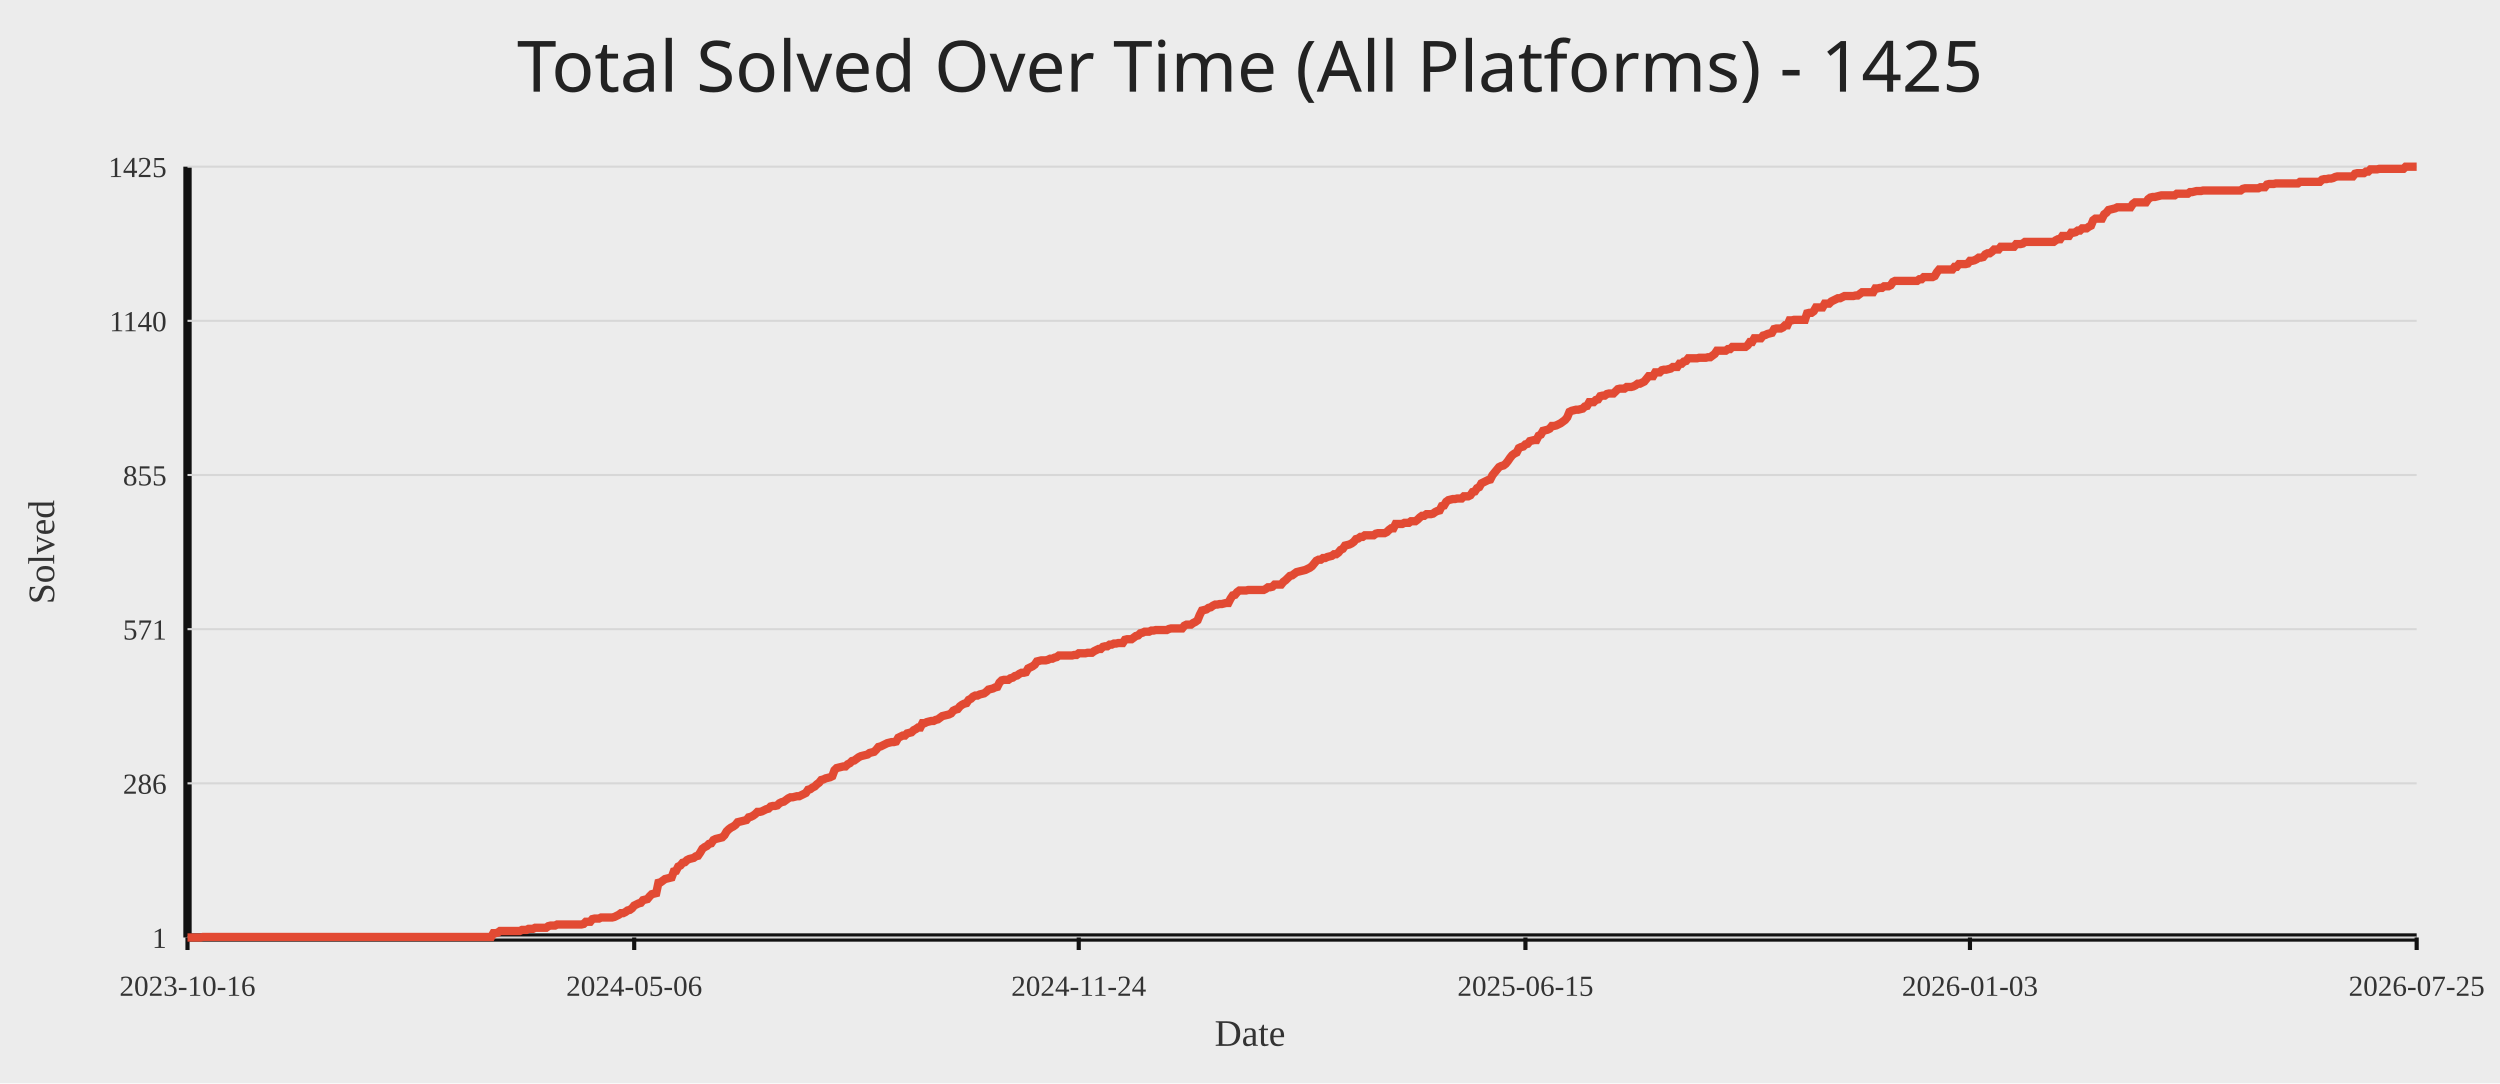
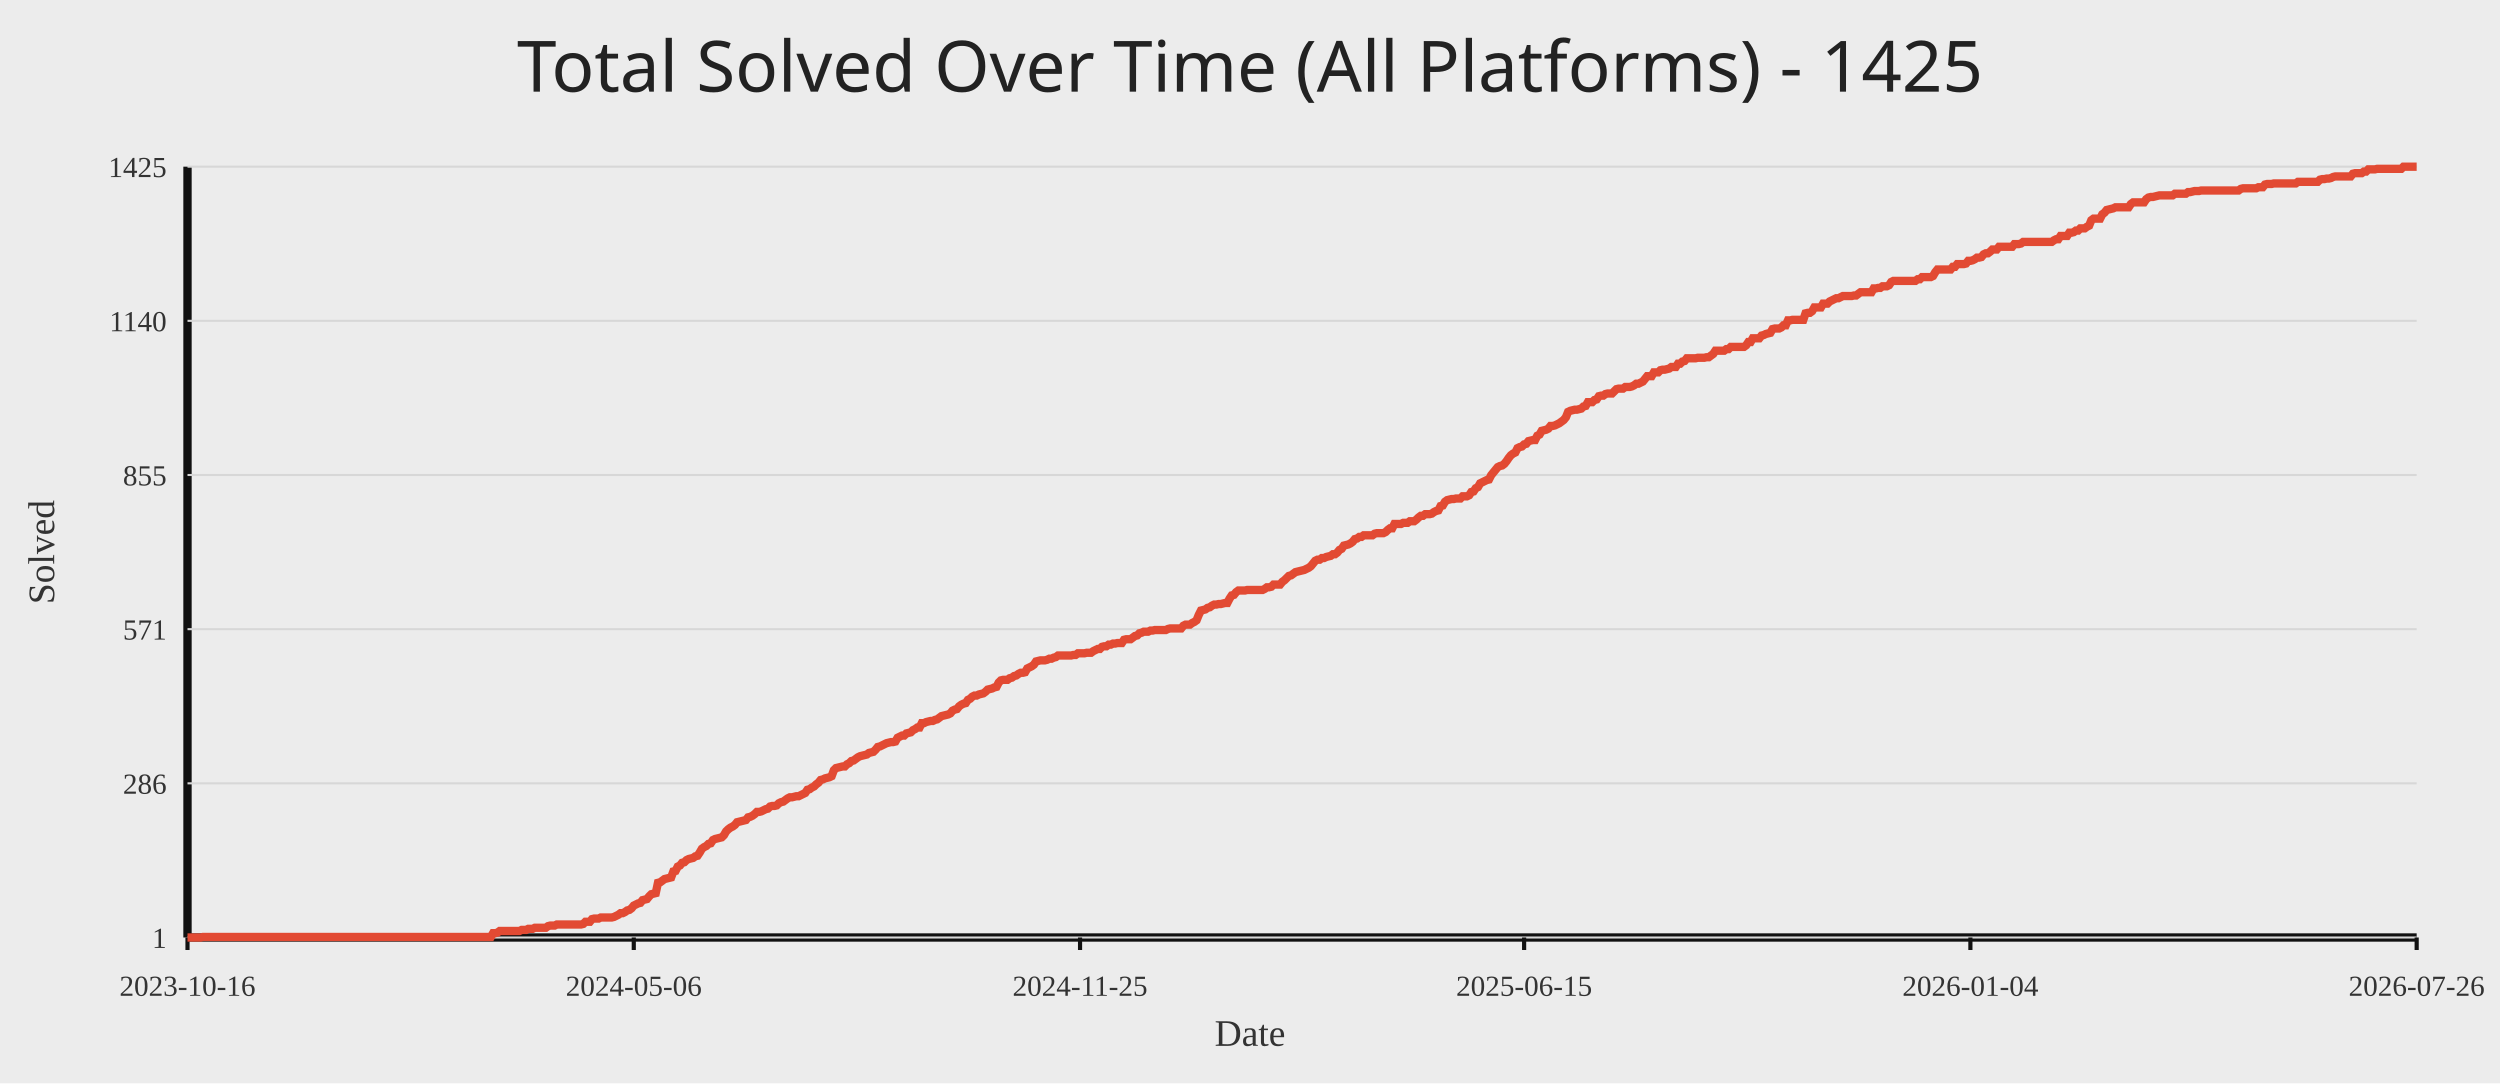
<svg xmlns="http://www.w3.org/2000/svg" width="1200" height="520">
  <rect width="100%" height="100%" fill="#ececec" />
  <text x="50%" y="44" text-anchor="middle" fill="#222" font-size="34" font-family="Comic Sans MS, Segoe UI">Total Solved Over Time (All Platforms) - 1425</text>
  <line x1="90" y1="450" x2="1160" y2="450" stroke="#111" stroke-width="4" />
  <line x1="90" y1="80" x2="90" y2="450" stroke="#111" stroke-width="4" />
  <line x1="90" y1="450.00" x2="1160" y2="450.00" stroke="#d7d7d7" stroke-width="1" />
  <text x="80" y="455.00" text-anchor="end" fill="#333" font-size="14">1</text>
  <line x1="90" y1="376.00" x2="1160" y2="376.00" stroke="#d7d7d7" stroke-width="1" />
  <text x="80" y="381.00" text-anchor="end" fill="#333" font-size="14">286</text>
  <line x1="90" y1="302.00" x2="1160" y2="302.00" stroke="#d7d7d7" stroke-width="1" />
  <text x="80" y="307.00" text-anchor="end" fill="#333" font-size="14">571</text>
  <line x1="90" y1="228.00" x2="1160" y2="228.00" stroke="#d7d7d7" stroke-width="1" />
  <text x="80" y="233.00" text-anchor="end" fill="#333" font-size="14">855</text>
  <line x1="90" y1="154.00" x2="1160" y2="154.00" stroke="#d7d7d7" stroke-width="1" />
  <text x="80" y="159.00" text-anchor="end" fill="#333" font-size="14">1140</text>
  <line x1="90" y1="80.00" x2="1160" y2="80.00" stroke="#d7d7d7" stroke-width="1" />
  <text x="80" y="85.00" text-anchor="end" fill="#333" font-size="14">1425</text>
  <line x1="90.00" y1="450" x2="90.00" y2="456" stroke="#111" stroke-width="2" />
  <text x="90.00" y="478" text-anchor="middle" fill="#333" font-size="14">2023-10-16</text>
-   <line x1="304.42" y1="450" x2="304.42" y2="456" stroke="#111" stroke-width="2" />
-   <text x="304.42" y="478" text-anchor="middle" fill="#333" font-size="14">2024-05-06</text>
-   <line x1="517.79" y1="450" x2="517.79" y2="456" stroke="#111" stroke-width="2" />
-   <text x="517.79" y="478" text-anchor="middle" fill="#333" font-size="14">2024-11-24</text>
-   <line x1="732.21" y1="450" x2="732.21" y2="456" stroke="#111" stroke-width="2" />
-   <text x="732.21" y="478" text-anchor="middle" fill="#333" font-size="14">2025-06-15</text>
-   <line x1="945.58" y1="450" x2="945.58" y2="456" stroke="#111" stroke-width="2" />
-   <text x="945.58" y="478" text-anchor="middle" fill="#333" font-size="14">2026-01-03</text>
+   <line x1="304.21" y1="450" x2="304.21" y2="456" stroke="#111" stroke-width="2" />
+   <text x="304.21" y="478" text-anchor="middle" fill="#333" font-size="14">2024-05-06</text>
+   <line x1="518.42" y1="450" x2="518.42" y2="456" stroke="#111" stroke-width="2" />
+   <text x="518.42" y="478" text-anchor="middle" fill="#333" font-size="14">2024-11-25</text>
+   <line x1="731.58" y1="450" x2="731.58" y2="456" stroke="#111" stroke-width="2" />
+   <text x="731.58" y="478" text-anchor="middle" fill="#333" font-size="14">2025-06-15</text>
+   <line x1="945.79" y1="450" x2="945.79" y2="456" stroke="#111" stroke-width="2" />
+   <text x="945.79" y="478" text-anchor="middle" fill="#333" font-size="14">2026-01-04</text>
  <line x1="1160.00" y1="450" x2="1160.00" y2="456" stroke="#111" stroke-width="2" />
-   <text x="1160.00" y="478" text-anchor="middle" fill="#333" font-size="14">2026-07-25</text>
-   <polyline fill="none" stroke="#e24a33" stroke-width="4" points="90.00,450.00 91.06,450.00 92.11,450.00 93.17,450.00 94.23,450.00 95.28,450.00 96.34,450.00 97.39,449.74 98.45,449.74 99.51,449.74 100.56,449.74 101.62,449.74 102.68,449.74 103.73,449.74 104.79,449.74 105.84,449.74 106.90,449.74 107.96,449.74 109.01,449.74 110.07,449.74 111.13,449.74 112.18,449.74 113.24,449.74 114.29,449.74 115.35,449.74 116.41,449.74 117.46,449.74 118.52,449.74 119.58,449.74 120.63,449.74 121.69,449.74 122.74,449.74 123.80,449.74 124.86,449.74 125.91,449.74 126.97,449.74 128.03,449.74 129.08,449.74 130.14,449.74 131.19,449.74 132.25,449.74 133.31,449.74 134.36,449.74 135.42,449.74 136.48,449.74 137.53,449.74 138.59,449.74 139.64,449.74 140.70,449.74 141.76,449.74 142.81,449.74 143.87,449.74 144.93,449.74 145.98,449.74 147.04,449.74 148.09,449.74 149.15,449.74 150.21,449.74 151.26,449.74 152.32,449.74 153.38,449.74 154.43,449.74 155.49,449.74 156.54,449.74 157.60,449.74 158.66,449.74 159.71,449.74 160.77,449.74 161.83,449.74 162.88,449.74 163.94,449.74 165.00,449.74 166.05,449.74 167.11,449.74 168.16,449.74 169.22,449.74 170.28,449.74 171.33,449.74 172.39,449.74 173.45,449.74 174.50,449.74 175.56,449.74 176.61,449.74 177.67,449.74 178.73,449.74 179.78,449.74 180.84,449.74 181.90,449.74 182.95,449.74 184.01,449.74 185.06,449.74 186.12,449.74 187.18,449.74 188.23,449.74 189.29,449.74 190.35,449.74 191.40,449.74 192.46,449.74 193.51,449.74 194.57,449.74 195.63,449.74 196.68,449.74 197.74,449.74 198.80,449.74 199.85,449.74 200.91,449.74 201.96,449.74 203.02,449.74 204.08,449.74 205.13,449.74 206.19,449.74 207.25,449.74 208.30,449.74 209.36,449.74 210.41,449.74 211.47,449.74 212.53,449.74 213.58,449.74 214.64,449.74 215.70,449.74 216.75,449.74 217.81,449.74 218.86,449.74 219.92,449.74 220.98,449.74 222.03,449.74 223.09,449.74 224.15,449.74 225.20,449.74 226.26,449.74 227.31,449.74 228.37,449.74 229.43,449.74 230.48,449.74 231.54,449.74 232.60,449.74 233.65,449.74 234.71,449.74 235.77,449.74 236.82,447.92 237.88,447.92 238.93,447.66 239.99,446.88 241.05,446.88 242.10,446.88 243.16,446.88 244.22,446.88 245.27,446.88 246.33,446.88 247.38,446.88 248.44,446.88 249.50,446.88 250.55,446.36 251.61,446.36 252.67,446.36 253.72,445.84 254.78,445.84 255.83,445.84 256.89,445.32 257.95,445.32 259.00,445.32 260.06,445.32 261.12,445.32 262.17,445.32 263.23,444.54 264.28,444.28 265.34,444.28 266.40,444.28 267.45,443.76 268.51,443.76 269.57,443.76 270.62,443.76 271.68,443.76 272.73,443.76 273.79,443.76 274.85,443.76 275.90,443.76 276.96,443.76 278.02,443.76 279.07,443.76 280.13,443.50 281.18,442.46 282.24,442.46 283.30,442.46 284.35,441.17 285.41,440.91 286.47,440.91 287.52,440.91 288.58,440.39 289.63,440.39 290.69,440.39 291.75,440.39 292.80,440.39 293.86,440.39 294.92,440.13 295.97,439.61 297.03,439.09 298.08,438.31 299.14,438.31 300.20,437.79 301.25,437.01 302.31,436.75 303.37,435.97 304.42,434.67 305.48,434.15 306.54,433.63 307.59,433.37 308.65,432.07 309.70,431.81 310.76,431.55 311.82,430.25 312.87,429.21 313.93,428.95 314.99,428.69 316.04,423.76 317.10,423.50 318.15,422.72 319.21,421.94 320.27,421.68 321.32,421.42 322.38,421.16 323.44,418.30 324.49,418.04 325.55,415.96 326.60,415.44 327.66,414.14 328.72,413.88 329.77,412.84 330.83,412.32 331.89,412.06 332.94,411.80 334.00,411.03 335.05,410.77 336.11,409.21 337.17,407.39 338.22,406.61 339.28,406.09 340.34,405.05 341.39,404.79 342.45,403.23 343.50,402.71 344.56,402.45 345.62,402.19 346.67,401.93 347.73,400.89 348.79,399.07 349.84,398.03 350.90,397.25 351.95,396.73 353.01,395.96 354.07,394.66 355.12,394.40 356.18,394.14 357.24,393.88 358.29,393.62 359.35,392.32 360.40,392.06 361.46,391.54 362.52,390.76 363.57,389.72 364.63,389.72 365.69,389.46 366.74,388.94 367.80,388.42 368.85,388.16 369.91,387.12 370.97,386.86 372.02,386.86 373.08,386.60 374.14,385.56 375.19,385.04 376.25,384.78 377.31,384.00 378.36,383.22 379.42,382.70 380.47,382.70 381.53,382.44 382.59,382.18 383.64,382.18 384.70,381.66 385.76,381.14 386.81,380.62 387.87,379.07 388.92,378.81 389.98,378.03 391.04,377.51 392.09,376.47 393.15,375.69 394.21,374.39 395.26,374.13 396.32,373.61 397.37,373.35 398.43,373.09 399.49,372.57 400.54,369.71 401.60,368.67 402.66,368.41 403.71,368.15 404.77,367.89 405.82,367.89 406.88,366.85 407.94,366.33 408.99,365.29 410.05,365.04 411.11,364.26 412.16,363.48 413.22,362.96 414.27,362.70 415.33,362.44 416.39,362.18 417.44,361.40 418.50,361.14 419.56,360.88 420.61,359.84 421.67,358.54 422.72,358.28 423.78,357.76 424.84,357.24 425.89,356.72 426.95,356.46 428.01,356.20 429.06,356.20 430.12,355.94 431.17,354.12 432.23,353.60 433.29,353.08 434.34,353.08 435.40,352.04 436.46,351.78 437.51,351.52 438.57,350.48 439.62,349.96 440.68,349.19 441.74,349.19 442.79,347.11 443.85,347.11 444.91,346.59 445.96,346.33 447.02,346.07 448.08,346.07 449.13,345.55 450.19,345.29 451.24,344.51 452.30,343.73 453.36,343.47 454.41,343.21 455.47,342.95 456.53,342.43 457.58,341.13 458.64,340.61 459.69,340.35 460.75,339.05 461.81,338.27 462.86,337.75 463.92,337.49 464.98,335.93 466.03,335.41 467.09,334.38 468.14,333.86 469.20,333.86 470.26,333.34 471.31,333.08 472.37,332.82 473.43,332.04 474.48,331.00 475.54,330.74 476.59,330.48 477.65,329.96 478.71,329.70 479.76,327.62 480.82,326.58 481.88,326.32 482.93,326.32 483.99,326.32 485.04,325.54 486.10,325.28 487.16,324.50 488.21,324.24 489.27,323.46 490.33,322.94 491.38,322.94 492.44,322.68 493.49,320.86 494.55,320.34 495.61,319.82 496.66,319.04 497.72,317.49 498.78,317.23 499.83,316.97 500.89,316.97 501.94,316.97 503.00,316.71 504.06,316.19 505.11,316.19 506.17,315.67 507.23,315.41 508.28,314.63 509.34,314.63 510.39,314.63 511.45,314.63 512.51,314.63 513.56,314.63 514.62,314.63 515.68,314.37 516.73,314.37 517.79,313.59 518.85,313.59 519.90,313.59 520.96,313.59 522.01,313.33 523.07,313.33 524.13,313.33 525.18,312.55 526.24,312.03 527.30,311.51 528.35,311.51 529.41,310.47 530.46,310.21 531.52,310.21 532.58,309.43 533.63,309.43 534.69,308.91 535.75,308.91 536.80,308.65 537.86,308.65 538.91,308.65 539.97,307.09 541.03,306.83 542.08,306.83 543.14,306.83 544.20,306.05 545.25,305.27 546.31,305.01 547.36,303.97 548.42,303.71 549.48,303.20 550.53,303.20 551.59,303.20 552.65,302.68 553.70,302.68 554.76,302.42 555.81,302.42 556.87,302.42 557.93,302.42 558.98,302.42 560.04,302.42 561.10,301.90 562.15,301.64 563.21,301.64 564.26,301.64 565.32,301.64 566.38,301.64 567.43,301.64 568.49,300.34 569.55,299.82 570.60,299.82 571.66,299.82 572.71,299.04 573.77,298.52 574.83,297.74 575.88,295.14 576.94,293.06 578.00,292.80 579.05,292.54 580.11,291.76 581.16,291.50 582.22,290.72 583.28,290.20 584.33,290.20 585.39,289.94 586.45,289.94 587.50,289.68 588.56,289.42 589.62,289.42 590.67,287.35 591.73,285.79 592.78,285.53 593.84,284.23 594.90,283.45 595.95,283.45 597.01,283.45 598.07,283.45 599.12,283.19 600.18,283.19 601.23,283.19 602.29,283.19 603.35,283.19 604.40,283.19 605.46,283.19 606.52,283.19 607.57,282.67 608.63,281.89 609.68,281.89 610.74,281.63 611.80,280.59 612.85,280.59 613.91,280.59 614.97,280.59 616.02,279.29 617.08,278.51 618.13,277.47 619.19,276.43 620.25,276.17 621.30,275.39 622.36,274.61 623.42,274.35 624.47,274.09 625.53,273.83 626.58,273.57 627.64,273.05 628.70,272.54 629.75,271.76 630.81,270.46 631.87,269.16 632.92,268.64 633.98,268.64 635.03,267.86 636.09,267.86 637.15,267.34 638.20,267.08 639.26,266.82 640.32,266.04 641.37,266.04 642.43,265.26 643.48,263.96 644.54,263.44 645.60,261.88 646.65,261.62 647.71,261.36 648.77,260.84 649.82,260.06 650.88,258.76 651.93,258.50 652.99,257.72 654.05,257.72 655.10,256.95 656.16,256.95 657.22,256.95 658.27,256.95 659.33,256.95 660.38,256.17 661.44,255.91 662.50,255.91 663.55,255.91 664.61,255.91 665.67,255.39 666.72,254.35 667.78,253.57 668.84,253.57 669.89,251.49 670.95,251.49 672.00,251.49 673.06,251.49 674.12,250.97 675.17,250.97 676.23,250.97 677.29,250.19 678.34,250.19 679.40,250.19 680.45,249.41 681.51,248.37 682.57,247.59 683.62,247.59 684.68,246.81 685.74,246.81 686.79,246.81 687.85,246.55 688.90,245.77 689.96,245.25 691.02,244.99 692.07,242.91 693.13,242.65 694.19,240.84 695.24,240.06 696.30,239.80 697.35,239.54 698.41,239.54 699.47,239.28 700.52,239.28 701.58,239.28 702.64,238.24 703.69,238.24 704.75,238.24 705.80,237.72 706.86,236.16 707.92,235.90 708.97,234.34 710.03,233.82 711.09,232.00 712.14,231.48 713.20,230.96 714.25,230.44 715.31,230.18 716.37,228.10 717.42,226.80 718.48,225.51 719.54,224.21 720.59,223.69 721.65,223.43 722.70,222.65 723.76,221.35 724.82,219.79 725.87,218.49 726.93,217.71 727.99,217.19 729.04,215.11 730.10,214.59 731.15,214.33 732.21,213.29 733.27,213.03 734.32,211.73 735.38,211.47 736.44,211.21 737.49,211.21 738.55,209.14 739.61,208.62 740.66,206.80 741.72,206.54 742.77,206.28 743.83,205.76 744.89,204.46 745.94,204.46 747.00,204.20 748.06,203.68 749.11,203.16 750.17,202.38 751.22,201.60 752.28,200.30 753.34,197.70 754.39,197.18 755.45,196.92 756.51,196.66 757.56,196.66 758.62,196.40 759.67,196.14 760.73,195.11 761.79,194.85 762.84,193.03 763.90,193.03 764.96,193.03 766.01,191.99 767.07,191.73 768.12,190.17 769.18,189.91 770.24,189.91 771.29,189.13 772.35,188.87 773.41,188.87 774.46,188.87 775.52,187.83 776.57,186.79 777.63,186.53 778.69,186.53 779.74,186.53 780.80,185.75 781.86,185.75 782.91,185.75 783.97,185.49 785.02,184.97 786.08,184.19 787.14,184.19 788.19,183.67 789.25,183.15 790.31,181.85 791.36,180.55 792.42,180.55 793.47,180.55 794.53,178.74 795.59,178.74 796.64,178.74 797.70,177.70 798.76,177.44 799.81,177.44 800.87,177.18 801.92,176.92 802.98,176.14 804.04,176.14 805.09,176.14 806.15,174.58 807.21,174.58 808.26,173.54 809.32,173.28 810.38,171.98 811.43,171.98 812.49,171.98 813.54,171.98 814.60,171.98 815.66,171.72 816.71,171.72 817.77,171.72 818.83,171.72 819.88,171.46 820.94,171.46 821.99,170.68 823.05,169.90 824.11,168.34 825.16,168.34 826.22,168.34 827.28,168.34 828.33,168.34 829.39,167.56 830.44,167.56 831.50,166.52 832.56,166.52 833.61,166.52 834.67,166.52 835.73,166.52 836.78,166.52 837.84,166.52 838.89,165.74 839.95,164.19 841.01,164.19 842.06,162.37 843.12,162.37 844.18,162.37 845.23,162.37 846.29,161.07 847.34,160.81 848.40,160.29 849.46,160.03 850.51,159.77 851.57,157.95 852.63,157.69 853.68,157.69 854.74,157.69 855.79,157.17 856.85,156.13 857.91,156.13 858.96,153.79 860.02,153.79 861.08,153.53 862.13,153.53 863.19,153.53 864.24,153.53 865.30,153.53 866.36,153.53 867.41,150.41 868.47,150.15 869.53,150.15 870.58,149.38 871.64,147.56 872.69,147.56 873.75,147.56 874.81,147.56 875.86,145.74 876.92,145.74 877.98,145.74 879.03,144.70 880.09,144.18 881.15,143.66 882.20,143.14 883.26,143.14 884.31,142.62 885.37,142.10 886.43,142.10 887.48,142.10 888.54,142.10 889.60,142.10 890.65,141.84 891.71,141.84 892.76,141.06 893.82,140.28 894.88,140.28 895.93,140.28 896.99,140.28 898.05,140.28 899.10,140.28 900.16,138.46 901.21,138.46 902.27,138.20 903.33,138.20 904.38,137.42 905.44,137.42 906.50,137.42 907.55,136.90 908.61,135.34 909.66,134.82 910.72,134.82 911.78,134.82 912.83,134.82 913.89,134.82 914.95,134.82 916.00,134.82 917.06,134.82 918.11,134.82 919.17,134.82 920.23,134.82 921.28,134.04 922.34,134.04 923.40,133.01 924.45,133.01 925.51,133.01 926.56,133.01 927.62,133.01 928.68,132.49 929.73,130.67 930.79,129.37 931.85,129.37 932.90,129.37 933.96,129.37 935.01,129.37 936.07,129.37 937.13,129.37 938.18,128.07 939.24,128.07 940.30,126.77 941.35,126.77 942.41,126.77 943.46,126.77 944.52,126.51 945.58,125.21 946.63,125.21 947.69,124.95 948.75,124.43 949.80,123.65 950.86,123.65 951.92,123.39 952.97,122.09 954.03,121.57 955.08,121.57 956.14,120.79 957.20,119.75 958.25,119.75 959.31,119.75 960.37,118.46 961.42,118.46 962.48,118.46 963.53,118.46 964.59,118.46 965.65,118.46 966.70,118.46 967.76,117.16 968.82,117.16 969.87,117.16 970.93,116.90 971.98,116.12 973.04,116.12 974.10,116.12 975.15,116.12 976.21,116.12 977.27,116.12 978.32,116.12 979.38,116.12 980.43,116.12 981.49,116.12 982.55,116.12 983.60,116.12 984.66,116.12 985.72,116.12 986.77,115.34 987.83,114.82 988.88,114.82 989.94,113.26 991.00,113.26 992.05,113.26 993.11,113.26 994.17,111.70 995.22,111.70 996.28,111.44 997.33,110.66 998.39,110.66 999.45,109.62 1000.50,109.62 1001.56,109.62 1002.62,108.84 1003.67,108.32 1004.73,105.72 1005.78,104.94 1006.84,104.94 1007.90,104.94 1008.95,104.94 1010.01,102.87 1011.07,102.09 1012.12,100.79 1013.18,100.53 1014.23,100.27 1015.29,100.01 1016.35,99.49 1017.40,99.49 1018.46,99.49 1019.52,99.49 1020.57,99.49 1021.63,99.49 1022.69,99.49 1023.74,97.93 1024.80,97.15 1025.85,97.15 1026.91,97.15 1027.97,97.15 1029.02,97.15 1030.08,97.15 1031.14,95.59 1032.19,94.81 1033.25,94.55 1034.30,94.55 1035.36,94.29 1036.42,94.03 1037.47,93.77 1038.53,93.77 1039.59,93.77 1040.64,93.77 1041.70,93.77 1042.75,93.77 1043.81,93.77 1044.87,92.99 1045.92,92.99 1046.98,92.99 1048.04,92.99 1049.09,92.99 1050.15,92.99 1051.20,92.21 1052.26,92.21 1053.32,91.95 1054.37,91.69 1055.43,91.69 1056.49,91.69 1057.54,91.43 1058.60,91.43 1059.65,91.43 1060.71,91.43 1061.77,91.43 1062.82,91.43 1063.88,91.43 1064.94,91.43 1065.99,91.43 1067.05,91.43 1068.10,91.43 1069.16,91.43 1070.22,91.43 1071.27,91.43 1072.33,91.43 1073.39,91.43 1074.44,91.43 1075.50,91.43 1076.55,90.65 1077.61,90.39 1078.67,90.39 1079.72,90.39 1080.78,90.39 1081.84,90.39 1082.89,90.39 1083.95,90.39 1085.00,89.87 1086.06,89.87 1087.12,89.87 1088.17,88.57 1089.23,88.31 1090.29,88.31 1091.34,88.31 1092.40,88.05 1093.46,88.05 1094.51,88.05 1095.57,88.05 1096.62,88.05 1097.68,88.05 1098.74,88.05 1099.79,88.05 1100.85,88.05 1101.91,88.05 1102.96,88.05 1104.02,87.28 1105.07,87.28 1106.13,87.28 1107.19,87.28 1108.24,87.28 1109.30,87.28 1110.36,87.28 1111.41,87.28 1112.47,87.28 1113.52,87.28 1114.58,86.24 1115.64,85.98 1116.69,85.98 1117.75,85.72 1118.81,85.72 1119.86,85.46 1120.92,84.94 1121.97,84.68 1123.03,84.68 1124.09,84.68 1125.14,84.68 1126.20,84.68 1127.26,84.68 1128.31,84.68 1129.37,84.68 1130.42,83.38 1131.48,83.12 1132.54,83.12 1133.59,83.12 1134.65,83.12 1135.71,82.34 1136.76,82.34 1137.82,81.30 1138.87,81.30 1139.93,81.30 1140.99,81.30 1142.04,81.04 1143.10,81.04 1144.16,81.04 1145.21,81.04 1146.27,81.04 1147.32,81.04 1148.38,81.04 1149.44,81.04 1150.49,81.04 1151.55,81.04 1152.61,81.04 1153.66,81.04 1154.72,80.00 1155.77,80.00 1156.83,80.00 1157.89,80.00 1158.94,80.00 1160.00,80.00" />
+   <text x="1160.00" y="478" text-anchor="middle" fill="#333" font-size="14">2026-07-26</text>
+   <polyline fill="none" stroke="#e24a33" stroke-width="4" points="90.00,450.00 91.06,450.00 92.11,450.00 93.17,450.00 94.22,450.00 95.28,450.00 96.33,450.00 97.39,449.74 98.44,449.74 99.50,449.74 100.55,449.74 101.61,449.74 102.66,449.74 103.72,449.74 104.77,449.74 105.83,449.74 106.88,449.74 107.94,449.74 108.99,449.74 110.05,449.74 111.10,449.74 112.16,449.74 113.21,449.74 114.27,449.74 115.33,449.74 116.38,449.74 117.44,449.74 118.49,449.74 119.55,449.74 120.60,449.74 121.66,449.74 122.71,449.74 123.77,449.74 124.82,449.74 125.88,449.74 126.93,449.74 127.99,449.74 129.04,449.74 130.10,449.74 131.15,449.74 132.21,449.74 133.26,449.74 134.32,449.74 135.37,449.74 136.43,449.74 137.49,449.74 138.54,449.74 139.60,449.74 140.65,449.74 141.71,449.74 142.76,449.74 143.82,449.74 144.87,449.74 145.93,449.74 146.98,449.74 148.04,449.74 149.09,449.74 150.15,449.74 151.20,449.74 152.26,449.74 153.31,449.74 154.37,449.74 155.42,449.74 156.48,449.74 157.53,449.74 158.59,449.74 159.64,449.74 160.70,449.74 161.76,449.74 162.81,449.74 163.87,449.74 164.92,449.74 165.98,449.74 167.03,449.74 168.09,449.74 169.14,449.74 170.20,449.74 171.25,449.74 172.31,449.74 173.36,449.74 174.42,449.74 175.47,449.74 176.53,449.74 177.58,449.74 178.64,449.74 179.69,449.74 180.75,449.74 181.80,449.74 182.86,449.74 183.92,449.74 184.97,449.74 186.03,449.74 187.08,449.74 188.14,449.74 189.19,449.74 190.25,449.74 191.30,449.74 192.36,449.74 193.41,449.74 194.47,449.74 195.52,449.74 196.58,449.74 197.63,449.74 198.69,449.74 199.74,449.74 200.80,449.74 201.85,449.74 202.91,449.74 203.96,449.74 205.02,449.74 206.07,449.74 207.13,449.74 208.19,449.74 209.24,449.74 210.30,449.74 211.35,449.74 212.41,449.74 213.46,449.74 214.52,449.74 215.57,449.74 216.63,449.74 217.68,449.74 218.74,449.74 219.79,449.74 220.85,449.74 221.90,449.74 222.96,449.74 224.01,449.74 225.07,449.74 226.12,449.74 227.18,449.74 228.23,449.74 229.29,449.74 230.35,449.74 231.40,449.74 232.46,449.74 233.51,449.74 234.57,449.74 235.62,449.74 236.68,447.92 237.73,447.92 238.79,447.66 239.84,446.88 240.90,446.88 241.95,446.88 243.01,446.88 244.06,446.88 245.12,446.88 246.17,446.88 247.23,446.88 248.28,446.88 249.34,446.88 250.39,446.36 251.45,446.36 252.50,446.36 253.56,445.84 254.62,445.84 255.67,445.84 256.73,445.32 257.78,445.32 258.84,445.32 259.89,445.32 260.95,445.32 262.00,445.32 263.06,444.54 264.11,444.28 265.17,444.28 266.22,444.28 267.28,443.76 268.33,443.76 269.39,443.76 270.44,443.76 271.50,443.76 272.55,443.76 273.61,443.76 274.66,443.76 275.72,443.76 276.78,443.76 277.83,443.76 278.89,443.76 279.94,443.50 281.00,442.46 282.05,442.46 283.11,442.46 284.16,441.17 285.22,440.91 286.27,440.91 287.33,440.91 288.38,440.39 289.44,440.39 290.49,440.39 291.55,440.39 292.60,440.39 293.66,440.39 294.71,440.13 295.77,439.61 296.82,439.09 297.88,438.31 298.93,438.31 299.99,437.79 301.05,437.01 302.10,436.75 303.16,435.97 304.21,434.67 305.27,434.15 306.32,433.63 307.38,433.37 308.43,432.07 309.49,431.81 310.54,431.55 311.60,430.25 312.65,429.21 313.71,428.95 314.76,428.69 315.82,423.76 316.87,423.50 317.93,422.72 318.98,421.94 320.04,421.68 321.09,421.42 322.15,421.16 323.21,418.30 324.26,418.04 325.32,415.96 326.37,415.44 327.43,414.14 328.48,413.88 329.54,412.84 330.59,412.32 331.65,412.06 332.70,411.80 333.76,411.03 334.81,410.77 335.87,409.21 336.92,407.39 337.98,406.61 339.03,406.09 340.09,405.05 341.14,404.79 342.20,403.23 343.25,402.71 344.31,402.45 345.36,402.19 346.42,401.93 347.48,400.89 348.53,399.07 349.59,398.03 350.64,397.25 351.70,396.73 352.75,395.96 353.81,394.66 354.86,394.40 355.92,394.14 356.97,393.88 358.03,393.62 359.08,392.32 360.14,392.06 361.19,391.54 362.25,390.76 363.30,389.72 364.36,389.72 365.41,389.46 366.47,388.94 367.52,388.42 368.58,388.16 369.64,387.12 370.69,386.86 371.75,386.86 372.80,386.60 373.86,385.56 374.91,385.04 375.97,384.78 377.02,384.00 378.08,383.22 379.13,382.70 380.19,382.70 381.24,382.44 382.30,382.18 383.35,382.18 384.41,381.66 385.46,381.14 386.52,380.62 387.57,379.07 388.63,378.81 389.68,378.03 390.74,377.51 391.79,376.47 392.85,375.69 393.91,374.39 394.96,374.13 396.02,373.61 397.07,373.35 398.13,373.09 399.18,372.57 400.24,369.71 401.29,368.67 402.35,368.41 403.40,368.15 404.46,367.89 405.51,367.89 406.57,366.85 407.62,366.33 408.68,365.29 409.73,365.04 410.79,364.26 411.84,363.48 412.90,362.96 413.95,362.70 415.01,362.44 416.07,362.18 417.12,361.40 418.18,361.14 419.23,360.88 420.29,359.84 421.34,358.54 422.40,358.28 423.45,357.76 424.51,357.24 425.56,356.72 426.62,356.46 427.67,356.20 428.73,356.20 429.78,355.94 430.84,354.12 431.89,353.60 432.95,353.08 434.00,353.08 435.06,352.04 436.11,351.78 437.17,351.52 438.22,350.48 439.28,349.96 440.34,349.19 441.39,349.19 442.45,347.11 443.50,347.11 444.56,346.59 445.61,346.33 446.67,346.07 447.72,346.07 448.78,345.55 449.83,345.29 450.89,344.51 451.94,343.73 453.00,343.47 454.05,343.21 455.11,342.95 456.16,342.43 457.22,341.13 458.27,340.61 459.33,340.35 460.38,339.05 461.44,338.27 462.50,337.75 463.55,337.49 464.61,335.93 465.66,335.41 466.72,334.38 467.77,333.86 468.83,333.86 469.88,333.34 470.94,333.08 471.99,332.82 473.05,332.04 474.10,331.00 475.16,330.74 476.21,330.48 477.27,329.96 478.32,329.70 479.38,327.62 480.43,326.58 481.49,326.32 482.54,326.32 483.60,326.32 484.65,325.54 485.71,325.28 486.77,324.50 487.82,324.24 488.88,323.46 489.93,322.94 490.99,322.94 492.04,322.68 493.10,320.86 494.15,320.34 495.21,319.82 496.26,319.04 497.32,317.49 498.37,317.23 499.43,316.97 500.48,316.97 501.54,316.97 502.59,316.71 503.65,316.19 504.70,316.19 505.76,315.67 506.81,315.41 507.87,314.63 508.93,314.63 509.98,314.63 511.04,314.63 512.09,314.63 513.15,314.63 514.20,314.63 515.26,314.37 516.31,314.37 517.37,313.59 518.42,313.59 519.48,313.59 520.53,313.59 521.59,313.33 522.64,313.33 523.70,313.33 524.75,312.55 525.81,312.03 526.86,311.51 527.92,311.51 528.97,310.47 530.03,310.21 531.08,310.21 532.14,309.43 533.20,309.43 534.25,308.91 535.31,308.91 536.36,308.65 537.42,308.65 538.47,308.65 539.53,307.09 540.58,306.83 541.64,306.83 542.69,306.83 543.75,306.05 544.80,305.27 545.86,305.01 546.91,303.97 547.97,303.71 549.02,303.20 550.08,303.20 551.13,303.20 552.19,302.68 553.24,302.68 554.30,302.42 555.36,302.42 556.41,302.42 557.47,302.42 558.52,302.42 559.58,302.42 560.63,301.90 561.69,301.64 562.74,301.64 563.80,301.64 564.85,301.64 565.91,301.64 566.96,301.64 568.02,300.34 569.07,299.82 570.13,299.82 571.18,299.82 572.24,299.04 573.29,298.52 574.35,297.74 575.40,295.14 576.46,293.06 577.51,292.80 578.57,292.54 579.63,291.76 580.68,291.50 581.74,290.72 582.79,290.20 583.85,290.20 584.90,289.94 585.96,289.94 587.01,289.68 588.07,289.42 589.12,289.42 590.18,287.35 591.23,285.79 592.29,285.53 593.34,284.23 594.40,283.45 595.45,283.45 596.51,283.45 597.56,283.45 598.62,283.19 599.67,283.19 600.73,283.19 601.79,283.19 602.84,283.19 603.90,283.19 604.95,283.19 606.01,283.19 607.06,282.67 608.12,281.89 609.17,281.89 610.23,281.63 611.28,280.59 612.34,280.59 613.39,280.59 614.45,280.59 615.50,279.29 616.56,278.51 617.61,277.47 618.67,276.43 619.72,276.17 620.78,275.39 621.83,274.61 622.89,274.35 623.94,274.09 625.00,273.83 626.06,273.57 627.11,273.05 628.17,272.54 629.22,271.76 630.28,270.46 631.33,269.16 632.39,268.64 633.44,268.64 634.50,267.86 635.55,267.86 636.61,267.34 637.66,267.08 638.72,266.82 639.77,266.04 640.83,266.04 641.88,265.26 642.94,263.96 643.99,263.44 645.05,261.88 646.10,261.62 647.16,261.36 648.21,260.84 649.27,260.06 650.33,258.76 651.38,258.50 652.44,257.72 653.49,257.72 654.55,256.95 655.60,256.95 656.66,256.95 657.71,256.95 658.77,256.95 659.82,256.17 660.88,255.91 661.93,255.91 662.99,255.91 664.04,255.91 665.10,255.39 666.15,254.35 667.21,253.57 668.26,253.57 669.32,251.49 670.37,251.49 671.43,251.49 672.49,251.49 673.54,250.97 674.60,250.97 675.65,250.97 676.71,250.19 677.76,250.19 678.82,250.19 679.87,249.41 680.93,248.37 681.98,247.59 683.04,247.59 684.09,246.81 685.15,246.81 686.20,246.81 687.26,246.55 688.31,245.77 689.37,245.25 690.42,244.99 691.48,242.91 692.53,242.65 693.59,240.84 694.64,240.06 695.70,239.80 696.76,239.54 697.81,239.54 698.87,239.28 699.92,239.28 700.98,239.28 702.03,238.24 703.09,238.24 704.14,238.24 705.20,237.72 706.25,236.16 707.31,235.90 708.36,234.34 709.42,233.82 710.47,232.00 711.53,231.48 712.58,230.96 713.64,230.44 714.69,230.18 715.75,228.10 716.80,226.80 717.86,225.51 718.92,224.21 719.97,223.69 721.03,223.43 722.08,222.65 723.14,221.35 724.19,219.79 725.25,218.49 726.30,217.71 727.36,217.19 728.41,215.11 729.47,214.59 730.52,214.33 731.58,213.29 732.63,213.03 733.69,211.73 734.74,211.47 735.80,211.21 736.85,211.21 737.91,209.14 738.96,208.62 740.02,206.80 741.07,206.54 742.13,206.28 743.19,205.76 744.24,204.46 745.30,204.46 746.35,204.20 747.41,203.68 748.46,203.16 749.52,202.38 750.57,201.60 751.63,200.30 752.68,197.70 753.74,197.18 754.79,196.92 755.85,196.66 756.90,196.66 757.96,196.40 759.01,196.14 760.07,195.11 761.12,194.85 762.18,193.03 763.23,193.03 764.29,193.03 765.35,191.99 766.40,191.73 767.46,190.17 768.51,189.91 769.57,189.91 770.62,189.13 771.68,188.87 772.73,188.87 773.79,188.87 774.84,187.83 775.90,186.79 776.95,186.53 778.01,186.53 779.06,186.53 780.12,185.75 781.17,185.75 782.23,185.75 783.28,185.49 784.34,184.97 785.39,184.19 786.45,184.19 787.50,183.67 788.56,183.15 789.62,181.85 790.67,180.55 791.73,180.55 792.78,180.55 793.84,178.74 794.89,178.74 795.95,178.74 797.00,177.70 798.06,177.44 799.11,177.44 800.17,177.18 801.22,176.92 802.28,176.14 803.33,176.14 804.39,176.14 805.44,174.58 806.50,174.58 807.55,173.54 808.61,173.28 809.66,171.98 810.72,171.98 811.78,171.98 812.83,171.98 813.89,171.98 814.94,171.72 816.00,171.72 817.05,171.72 818.11,171.72 819.16,171.46 820.22,171.46 821.27,170.68 822.33,169.90 823.38,168.34 824.44,168.34 825.49,168.34 826.55,168.34 827.60,168.34 828.66,167.56 829.71,167.56 830.77,166.52 831.82,166.52 832.88,166.52 833.93,166.52 834.99,166.52 836.05,166.52 837.10,166.52 838.16,165.74 839.21,164.19 840.27,164.19 841.32,162.37 842.38,162.37 843.43,162.37 844.49,162.37 845.54,161.07 846.60,160.81 847.65,160.29 848.71,160.03 849.76,159.77 850.82,157.95 851.87,157.69 852.93,157.69 853.98,157.69 855.04,157.17 856.09,156.13 857.15,156.13 858.21,153.79 859.26,153.79 860.32,153.53 861.37,153.53 862.43,153.53 863.48,153.53 864.54,153.53 865.59,153.53 866.65,150.41 867.70,150.15 868.76,150.15 869.81,149.38 870.87,147.56 871.92,147.56 872.98,147.56 874.03,147.56 875.09,145.74 876.14,145.74 877.20,145.74 878.25,144.70 879.31,144.18 880.36,143.66 881.42,143.14 882.48,143.14 883.53,142.62 884.59,142.10 885.64,142.10 886.70,142.10 887.75,142.10 888.81,142.10 889.86,141.84 890.92,141.84 891.97,141.06 893.03,140.28 894.08,140.28 895.14,140.28 896.19,140.28 897.25,140.28 898.30,140.28 899.36,138.46 900.41,138.46 901.47,138.20 902.52,138.20 903.58,137.42 904.64,137.42 905.69,137.42 906.75,136.90 907.80,135.34 908.86,134.82 909.91,134.82 910.97,134.82 912.02,134.82 913.08,134.82 914.13,134.82 915.19,134.82 916.24,134.82 917.30,134.82 918.35,134.82 919.41,134.82 920.46,134.04 921.52,134.04 922.57,133.01 923.63,133.01 924.68,133.01 925.74,133.01 926.79,133.01 927.85,132.49 928.91,130.67 929.96,129.37 931.02,129.37 932.07,129.37 933.13,129.37 934.18,129.37 935.24,129.37 936.29,129.37 937.35,128.07 938.40,128.07 939.46,126.77 940.51,126.77 941.57,126.77 942.62,126.77 943.68,126.51 944.73,125.21 945.79,125.21 946.84,124.95 947.90,124.43 948.95,123.65 950.01,123.65 951.07,123.39 952.12,122.09 953.18,121.57 954.23,121.57 955.29,120.79 956.34,119.75 957.40,119.75 958.45,119.75 959.51,118.46 960.56,118.46 961.62,118.46 962.67,118.46 963.73,118.46 964.78,118.46 965.84,118.46 966.89,117.16 967.95,117.16 969.00,117.16 970.06,116.90 971.11,116.12 972.17,116.12 973.22,116.12 974.28,116.12 975.34,116.12 976.39,116.12 977.45,116.12 978.50,116.12 979.56,116.12 980.61,116.12 981.67,116.12 982.72,116.12 983.78,116.12 984.83,116.12 985.89,115.34 986.94,114.82 988.00,114.82 989.05,113.26 990.11,113.26 991.16,113.26 992.22,113.26 993.27,111.70 994.33,111.70 995.38,111.44 996.44,110.66 997.50,110.66 998.55,109.62 999.61,109.62 1000.66,109.62 1001.72,108.84 1002.77,108.32 1003.83,105.72 1004.88,104.94 1005.94,104.94 1006.99,104.94 1008.05,104.94 1009.10,102.87 1010.16,102.09 1011.21,100.79 1012.27,100.53 1013.32,100.27 1014.38,100.01 1015.43,99.49 1016.49,99.49 1017.54,99.49 1018.60,99.49 1019.65,99.49 1020.71,99.49 1021.77,99.49 1022.82,97.93 1023.88,97.15 1024.93,97.15 1025.99,97.15 1027.04,97.15 1028.10,97.15 1029.15,97.15 1030.21,95.59 1031.26,94.81 1032.32,94.55 1033.37,94.55 1034.43,94.29 1035.48,94.03 1036.54,93.77 1037.59,93.77 1038.65,93.77 1039.70,93.77 1040.76,93.77 1041.81,93.77 1042.87,93.77 1043.93,92.99 1044.98,92.99 1046.04,92.99 1047.09,92.99 1048.15,92.99 1049.20,92.99 1050.26,92.21 1051.31,92.21 1052.37,91.95 1053.42,91.69 1054.48,91.69 1055.53,91.69 1056.59,91.43 1057.64,91.43 1058.70,91.43 1059.75,91.43 1060.81,91.43 1061.86,91.43 1062.92,91.43 1063.97,91.43 1065.03,91.43 1066.08,91.43 1067.14,91.43 1068.20,91.43 1069.25,91.43 1070.31,91.43 1071.36,91.43 1072.42,91.43 1073.47,91.43 1074.53,91.43 1075.58,90.65 1076.64,90.39 1077.69,90.39 1078.75,90.39 1079.80,90.39 1080.86,90.39 1081.91,90.39 1082.97,90.39 1084.02,89.87 1085.08,89.87 1086.13,89.87 1087.19,88.57 1088.24,88.31 1089.30,88.31 1090.36,88.31 1091.41,88.05 1092.47,88.05 1093.52,88.05 1094.58,88.05 1095.63,88.05 1096.69,88.05 1097.74,88.05 1098.80,88.05 1099.85,88.05 1100.91,88.05 1101.96,88.05 1103.02,87.28 1104.07,87.28 1105.13,87.28 1106.18,87.28 1107.24,87.28 1108.29,87.28 1109.35,87.28 1110.40,87.28 1111.46,87.28 1112.51,87.28 1113.57,86.24 1114.63,85.98 1115.68,85.98 1116.74,85.72 1117.79,85.72 1118.85,85.46 1119.90,84.94 1120.96,84.68 1122.01,84.68 1123.07,84.68 1124.12,84.68 1125.18,84.68 1126.23,84.68 1127.29,84.68 1128.34,84.68 1129.40,83.38 1130.45,83.12 1131.51,83.12 1132.56,83.12 1133.62,83.12 1134.67,82.34 1135.73,82.34 1136.79,81.30 1137.84,81.30 1138.90,81.30 1139.95,81.30 1141.01,81.04 1142.06,81.04 1143.12,81.04 1144.17,81.04 1145.23,81.04 1146.28,81.04 1147.34,81.04 1148.39,81.04 1149.45,81.04 1150.50,81.04 1151.56,81.04 1152.61,81.04 1153.67,80.00 1154.72,80.00 1155.78,80.00 1156.83,80.00 1157.89,80.00 1158.94,80.00 1160.00,80.00" />
  <text x="50%" y="502" text-anchor="middle" fill="#333" font-size="18">Date</text>
  <text x="26" y="265.00" transform="rotate(-90 26 265.00)" text-anchor="middle" fill="#333" font-size="18">Solved</text>
</svg>
